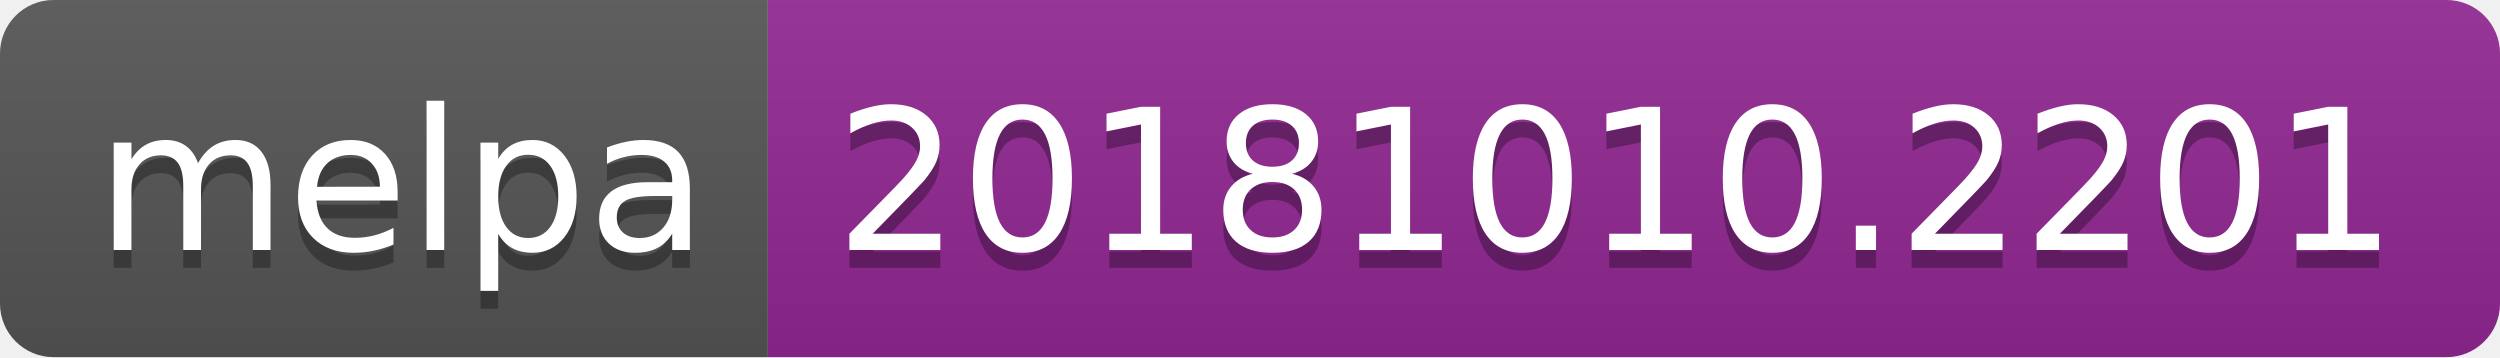
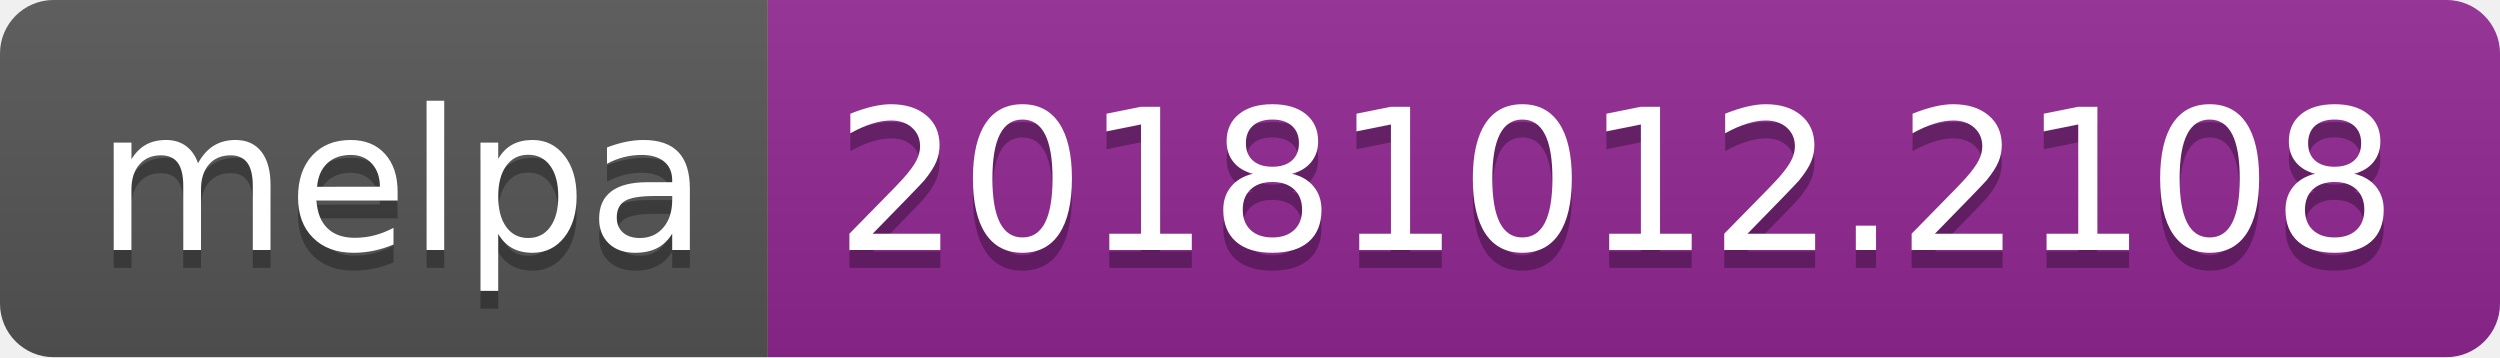
<svg xmlns="http://www.w3.org/2000/svg" width="140" height="20">
  <linearGradient id="b" x2="0" y2="100%">
    <stop offset="0" stop-color="#bbb" stop-opacity=".1" />
    <stop offset="1" stop-opacity=".1" />
  </linearGradient>
  <clipPath id="a">
    <rect width="140" height="20" rx="3" fill="#fff" />
  </clipPath>
  <g clip-path="url(#a)">
    <path fill="#555" d="M0 0h43v20H0z" />
    <path fill="#922793" d="M43 0h97v20H43z" />
    <path fill="url(#b)" d="M0 0h140v20H0z" />
  </g>
  <g fill="#fff" text-anchor="middle" font-family="DejaVu Sans,Verdana,Geneva,sans-serif" font-size="110">
    <text x="225" y="150" fill="#010101" fill-opacity=".3" transform="scale(.1)" textLength="330">melpa</text>
    <text x="225" y="140" transform="scale(.1)" textLength="330">melpa</text>
-     <text x="905" y="150" fill="#010101" fill-opacity=".3" transform="scale(.1)" textLength="870">20181010.2201</text>
-     <text x="905" y="140" transform="scale(.1)" textLength="870">20181010.2201</text>
+     <text x="905" y="150" fill="#010101" fill-opacity=".3" transform="scale(.1)" textLength="870">20181012.2108</text>
+     <text x="905" y="140" transform="scale(.1)" textLength="870">20181012.2108</text>
  </g>
</svg>
